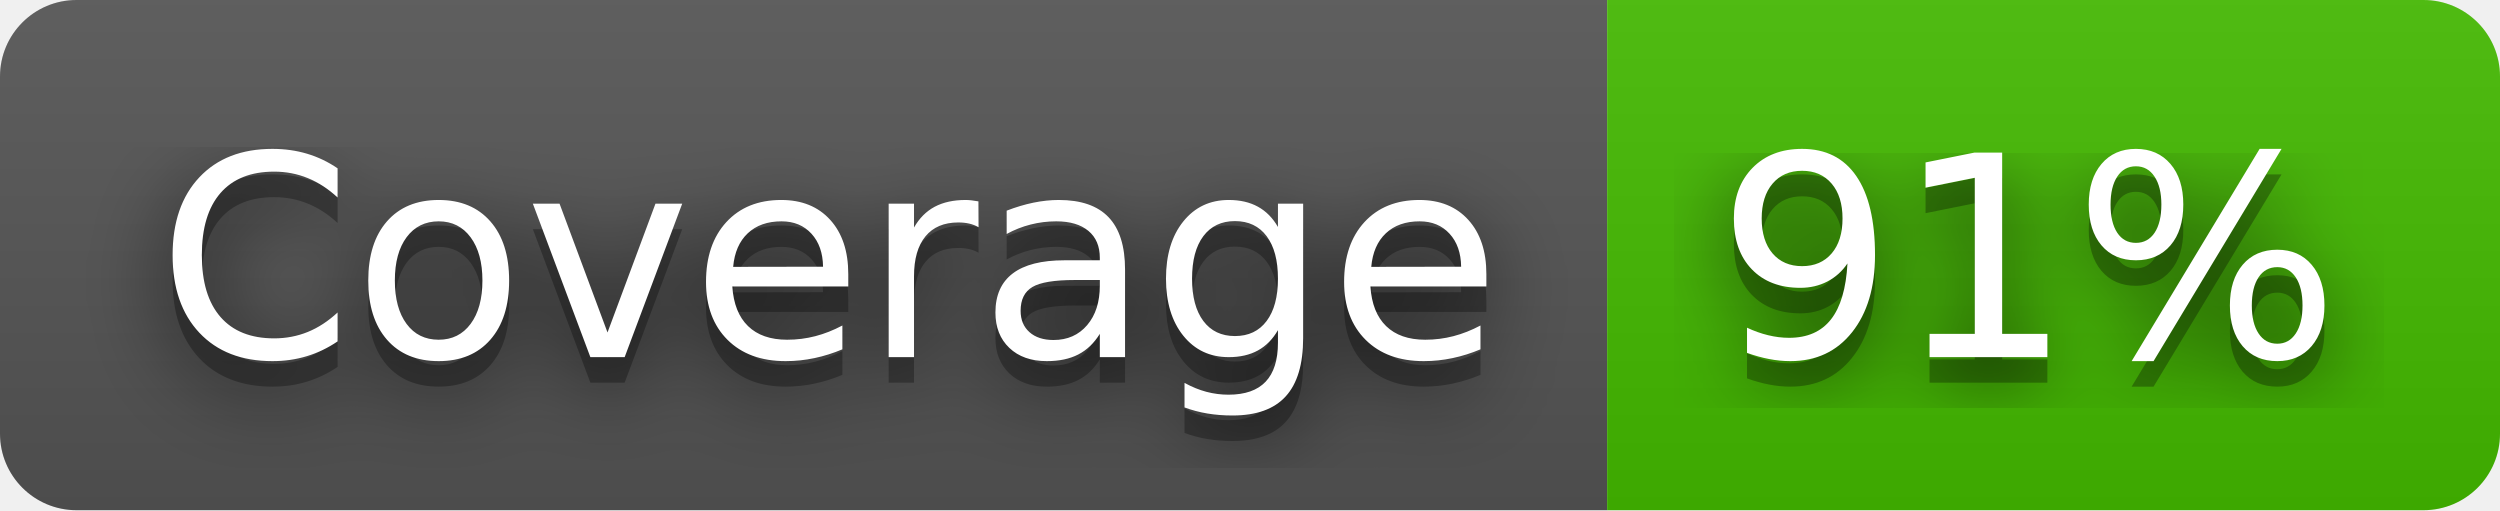
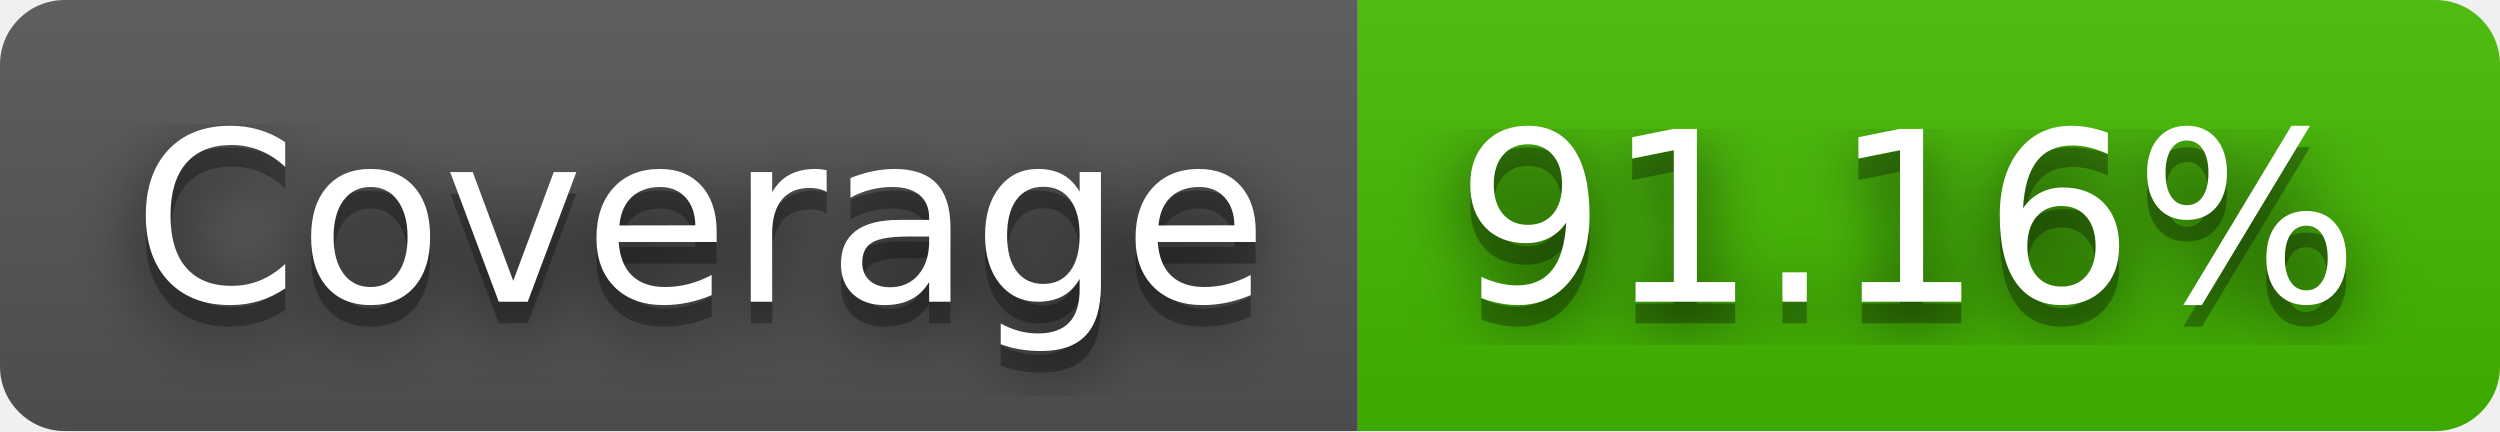
- <svg xmlns="http://www.w3.org/2000/svg" width="98" height="20" role="img" aria-label="Coverage: 91%">
+ <svg xmlns="http://www.w3.org/2000/svg" width="116" height="20" role="img" aria-label="Coverage: 91.16%">
  <filter id="blur">
    <feGaussianBlur stdDeviation="16" />
  </filter>
  <linearGradient id="s" x2="0" y2="100%">
    <stop offset="0" stop-color="#bbb" stop-opacity=".1" />
    <stop offset="1" stop-opacity=".1" />
  </linearGradient>
  <clipPath id="r">
-     <rect width="98" height="20" rx="3" />
+     <rect width="116" height="20" rx="3" />
  </clipPath>
  <g clip-path="url(#r)">
    <rect width="63" height="20" fill="#555" />
-     <rect x="63" width="35" height="20" fill="#4b0" />
-     <rect width="98" height="20" fill="url(#s)" />
+     <rect x="63" width="53" height="20" fill="#4b0" />
+     <rect width="116" height="20" fill="url(#s)" />
  </g>
  <g fill="#fff" text-anchor="middle" font-family="Verdana,Geneva,DejaVu Sans,sans-serif" text-rendering="geometricPrecision" font-size="110">
    <g transform="scale(.1)">
      <g aria-hidden="true" fill="#010101">
        <text x="325" y="150" fill-opacity=".8" filter="url(#blur)" textLength="530">Coverage</text>
        <text x="325" y="150" fill-opacity=".3" textLength="530">Coverage</text>
      </g>
      <text x="325" y="140" textLength="530">Coverage</text>
    </g>
    <g transform="scale(.1)">
      <g aria-hidden="true" fill="#010101">
-         <text x="795" y="150" fill-opacity=".8" filter="url(#blur)" textLength="250">91%</text>
-         <text x="795" y="150" fill-opacity=".3" textLength="250">91%</text>
+         <text x="885" y="150" fill-opacity=".8" filter="url(#blur)" textLength="430">91.16%</text>
+         <text x="885" y="150" fill-opacity=".3" textLength="430">91.16%</text>
      </g>
-       <text x="795" y="140" textLength="250">91%</text>
+       <text x="885" y="140" textLength="430">91.16%</text>
    </g>
  </g>
</svg>
